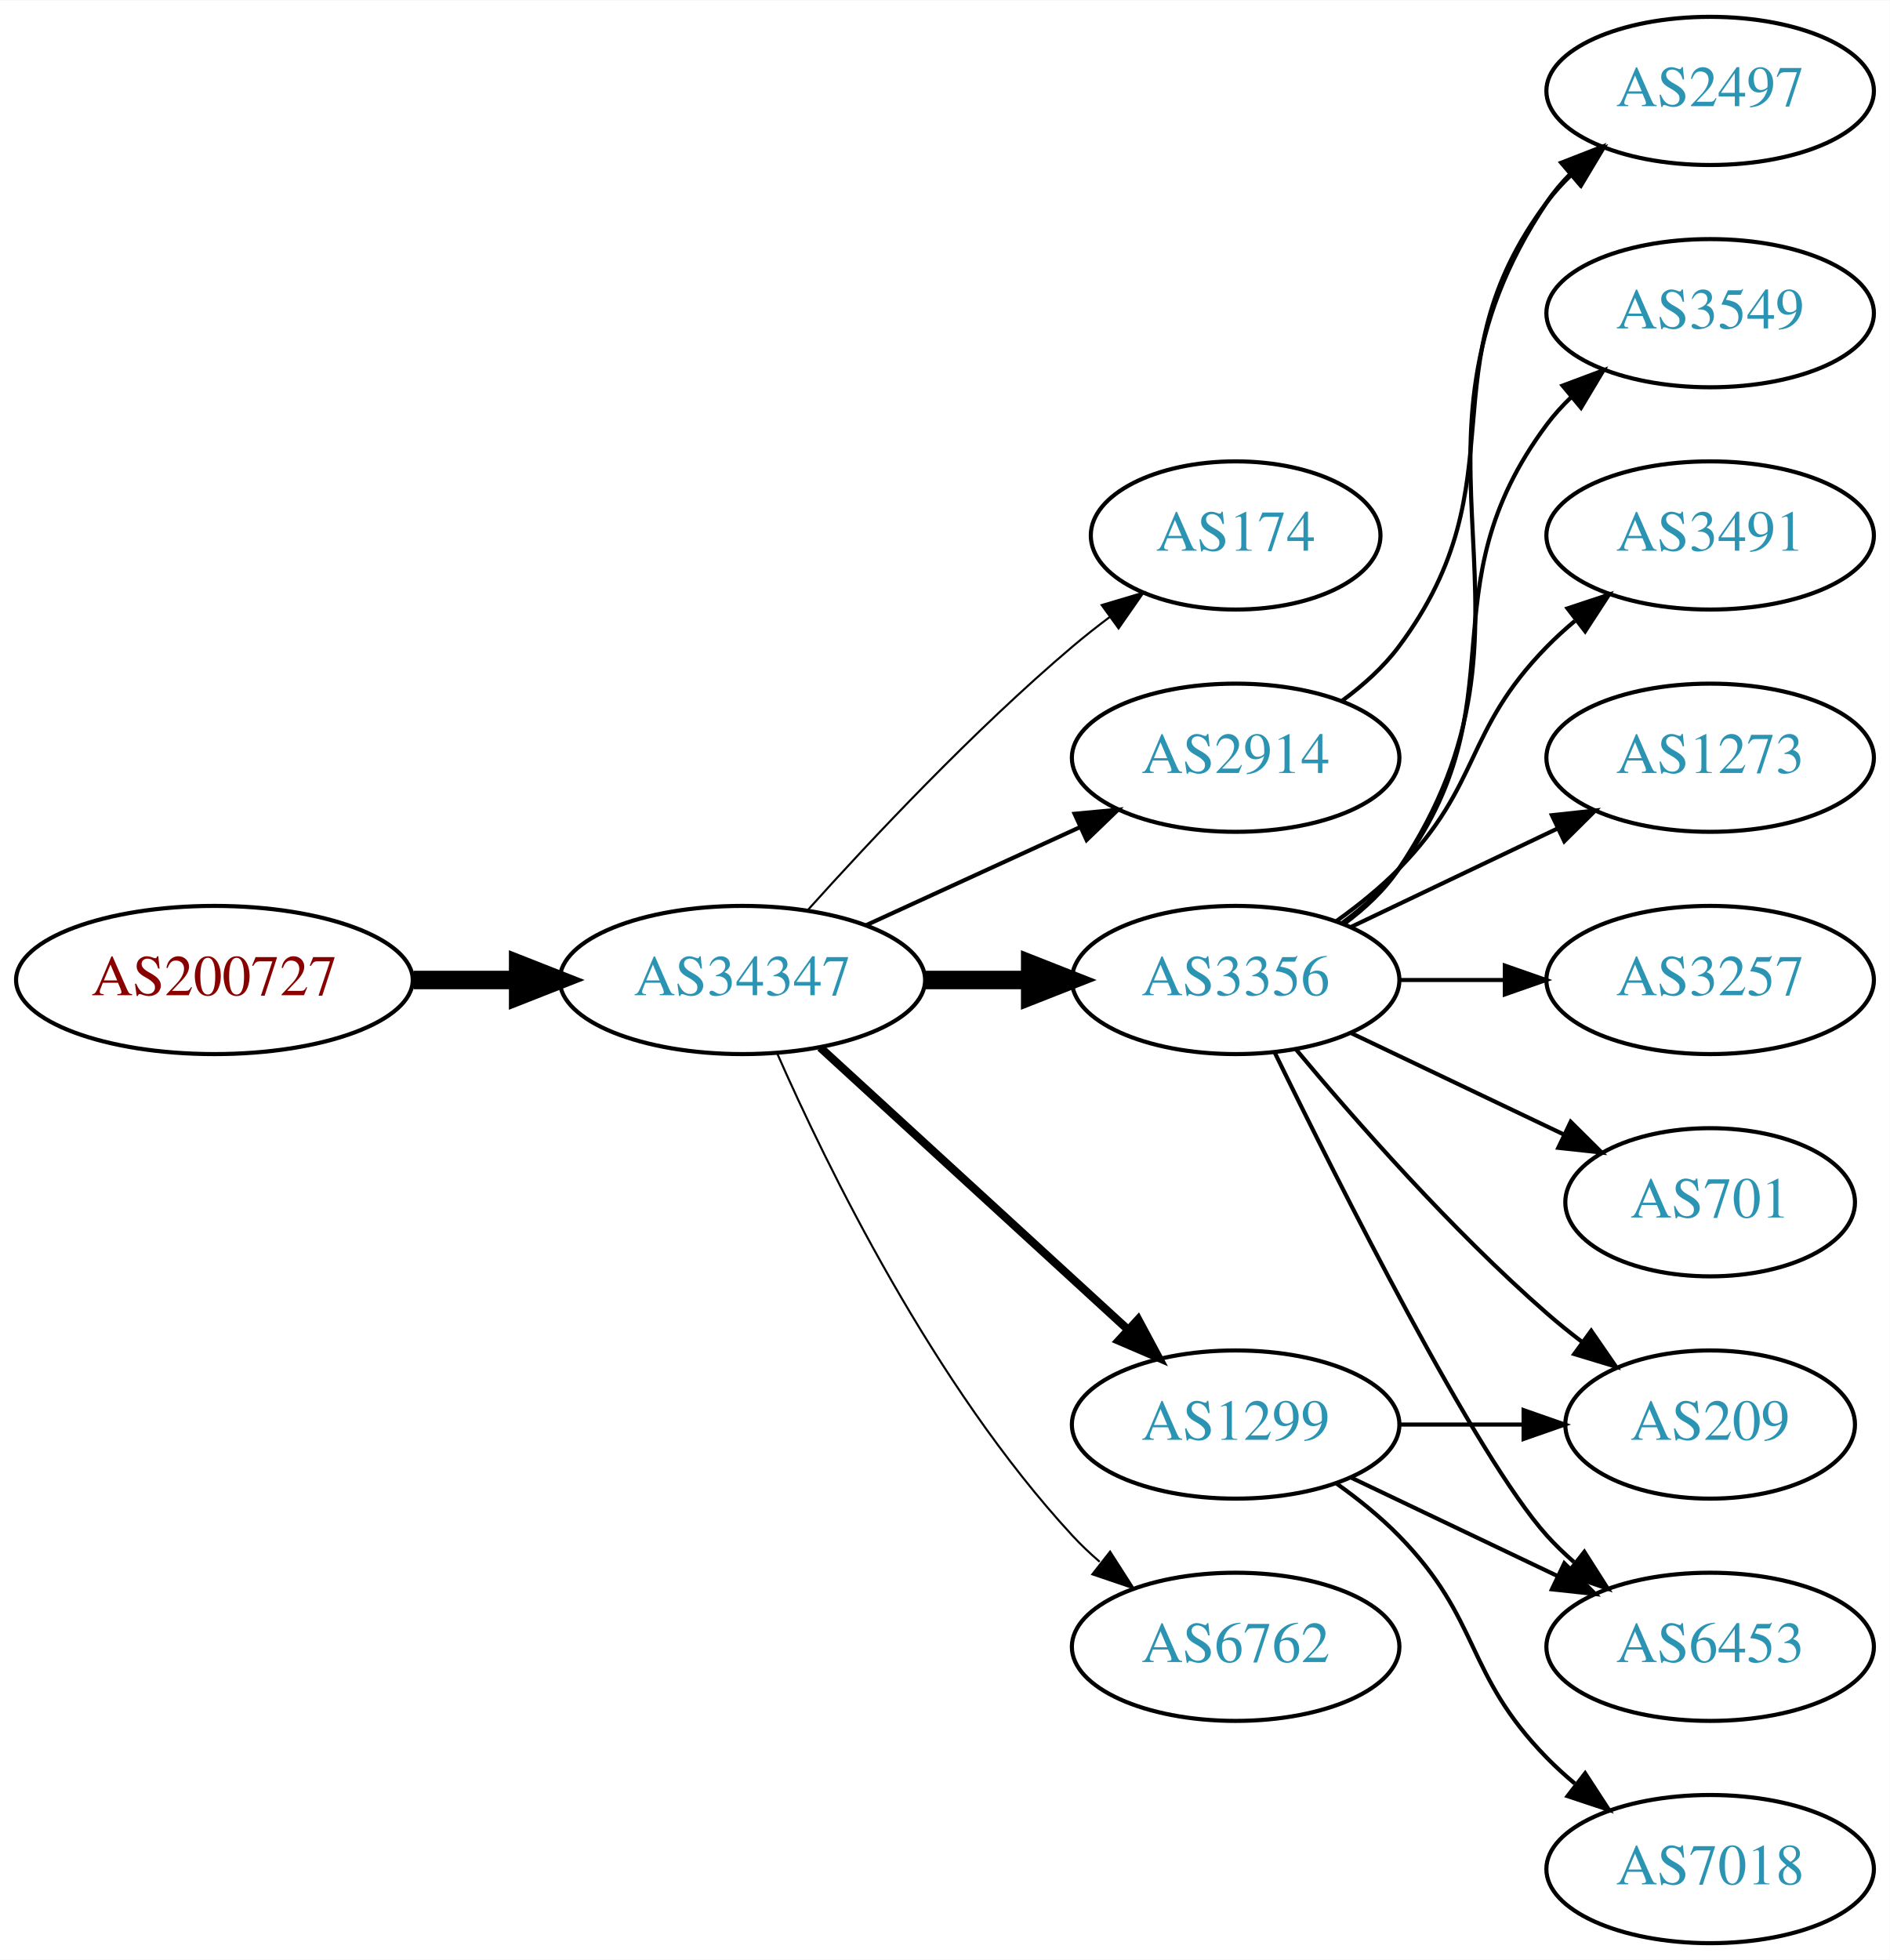
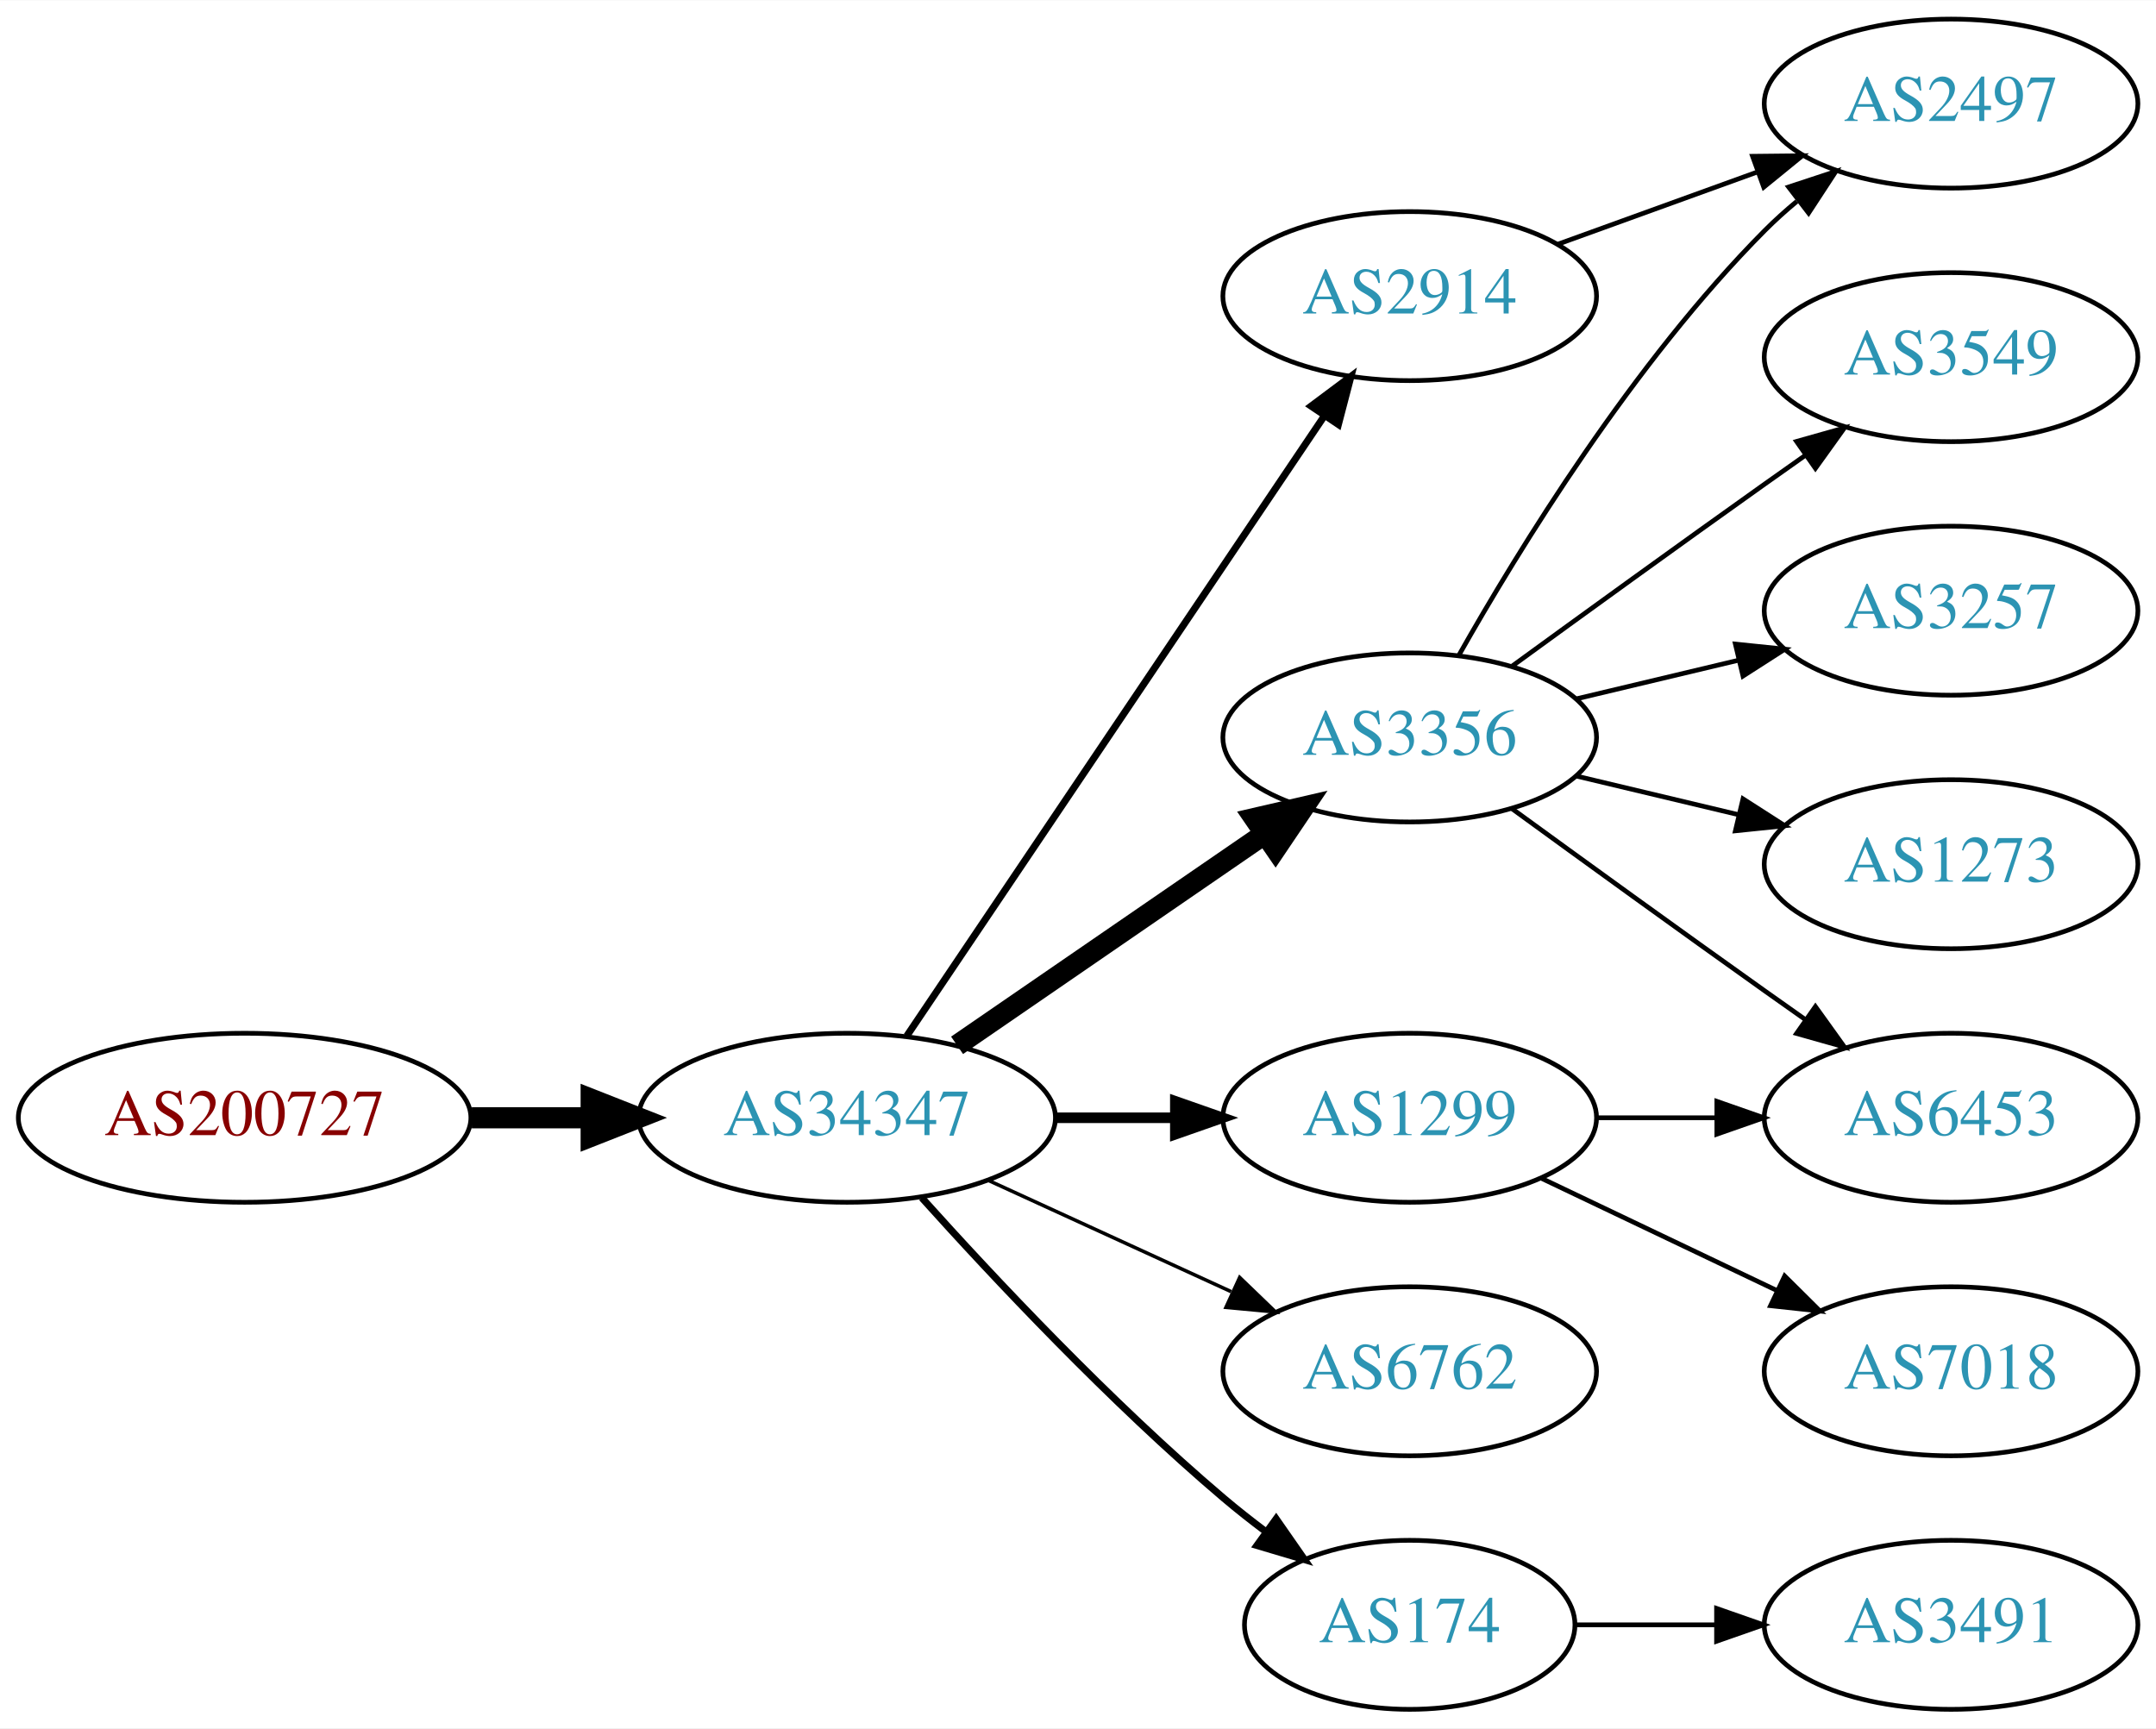
- <svg xmlns="http://www.w3.org/2000/svg" xmlns:xlink="http://www.w3.org/1999/xlink" width="459pt" height="476pt" viewBox="0.00 0.00 459.17 476.00">
-   <g id="graph0" class="graph" transform="scale(1 1) rotate(0) translate(4 472)">
-     <polygon fill="white" stroke="none" points="-4,4 -4,-472 455.17,-472 455.17,4 -4,4" />
+ <svg xmlns="http://www.w3.org/2000/svg" xmlns:xlink="http://www.w3.org/1999/xlink" width="459pt" height="368pt" viewBox="0.00 0.00 459.17 368.00">
+   <g id="graph0" class="graph" transform="scale(1 1) rotate(0) translate(4 364)">
+     <polygon fill="white" stroke="none" points="-4,4 -4,-364 455.17,-364 455.17,4 -4,4" />
    <g id="node1" class="node">
      <g id="a_node1">
        <a xlink:href="/asn/200727" xlink:title="AS200727 ~ Kommunalbetriebe Rinn GmbH [AT]">
-           <ellipse fill="#ffffff" stroke="black" cx="48.096" cy="-234" rx="48.192" ry="18" />
-           <text text-anchor="middle" x="48.096" y="-230.3" font-family="Times,serif" font-size="14.00" fill="#880000">AS200727</text>
+           <ellipse fill="#ffffff" stroke="black" cx="48.096" cy="-126" rx="48.192" ry="18" />
+           <text text-anchor="middle" x="48.096" y="-122.3" font-family="Times,serif" font-size="14.00" fill="#880000">AS200727</text>
        </a>
      </g>
    </g>
    <g id="node2" class="node">
      <g id="a_node2">
        <a xlink:href="/asn/34347" xlink:title="AS34347 ~ HALLAG Kommunal GmbH [AT]">
-           <ellipse fill="#ffffff" stroke="black" cx="176.388" cy="-234" rx="44.393" ry="18" />
-           <text text-anchor="middle" x="176.388" y="-230.3" font-family="Times,serif" font-size="14.00" fill="#2c94b3">AS34347</text>
+           <ellipse fill="#ffffff" stroke="black" cx="176.388" cy="-126" rx="44.393" ry="18" />
+           <text text-anchor="middle" x="176.388" y="-122.3" font-family="Times,serif" font-size="14.00" fill="#2c94b3">AS34347</text>
        </a>
      </g>
    </g>
    <g id="edge1" class="edge">
-       <path fill="none" stroke="black" stroke-width="4.5" d="M96.481,-234C104.742,-234 113.386,-234 121.799,-234" />
-       <polygon fill="black" stroke="black" stroke-width="4.5" points="121.904,-237.938 131.904,-234 121.904,-230.063 121.904,-237.938" />
+       <path fill="none" stroke="black" stroke-width="4.5" d="M96.481,-126C104.742,-126 113.386,-126 121.799,-126" />
+       <polygon fill="black" stroke="black" stroke-width="4.5" points="121.904,-129.938 131.904,-126 121.904,-122.063 121.904,-129.938" />
    </g>
    <g id="node3" class="node">
      <g id="a_node3">
-         <a xlink:href="/asn/174" xlink:title="AS174 ~ Cogent Communications [US]">
-           <ellipse fill="#ffffff" stroke="black" cx="296.23" cy="-342" rx="35.194" ry="18" />
-           <text text-anchor="middle" x="296.23" y="-338.3" font-family="Times,serif" font-size="14.00" fill="#2c94b3">AS174</text>
+         <a xlink:href="/asn/3356" xlink:title="AS3356 ~ Level 3 Parent, LLC [US]">
+           <ellipse fill="#ffffff" stroke="black" cx="296.23" cy="-207" rx="39.794" ry="18" />
+           <text text-anchor="middle" x="296.23" y="-203.3" font-family="Times,serif" font-size="14.00" fill="#2c94b3">AS3356</text>
        </a>
      </g>
    </g>
    <g id="edge2" class="edge">
-       <path fill="none" stroke="black" stroke-width="0.5" d="M192.32,-251.044C207.646,-268.097 232.582,-294.65 256.584,-315 259.436,-317.418 262.501,-319.833 265.612,-322.169" />
-       <polygon fill="black" stroke="black" stroke-width="0.5" points="263.685,-325.095 273.84,-328.116 267.785,-319.422 263.685,-325.095" />
+       <path fill="none" stroke="black" stroke-width="4.5" d="M199.83,-141.426C218.412,-154.198 244.972,-172.455 265.352,-186.463" />
+       <polygon fill="black" stroke="black" stroke-width="4.5" points="263.195,-189.758 273.666,-192.178 267.656,-183.269 263.195,-189.758" />
    </g>
    <g id="node4" class="node">
      <g id="a_node4">
-         <a xlink:href="/asn/3356" xlink:title="AS3356 ~ Level 3 Parent, LLC [US]">
-           <ellipse fill="#ffffff" stroke="black" cx="296.23" cy="-234" rx="39.794" ry="18" />
-           <text text-anchor="middle" x="296.23" y="-230.3" font-family="Times,serif" font-size="14.00" fill="#2c94b3">AS3356</text>
-         </a>
-       </g>
-     </g>
-     <g id="edge3" class="edge">
-       <path fill="none" stroke="black" stroke-width="4.5" d="M220.599,-234C228.911,-234 237.674,-234 246.156,-234" />
-       <polygon fill="black" stroke="black" stroke-width="4.5" points="246.315,-237.938 256.315,-234 246.315,-230.063 246.315,-237.938" />
-     </g>
-     <g id="node5" class="node">
-       <g id="a_node5">
        <a xlink:href="/asn/1299" xlink:title="AS1299 ~ Telia Carrier [EU]">
          <ellipse fill="#ffffff" stroke="black" cx="296.23" cy="-126" rx="39.794" ry="18" />
          <text text-anchor="middle" x="296.23" y="-122.3" font-family="Times,serif" font-size="14.00" fill="#2c94b3">AS1299</text>
        </a>
      </g>
    </g>
-     <g id="edge4" class="edge">
-       <path fill="none" stroke="black" stroke-width="2" d="M195.285,-217.597C215.214,-199.333 247.571,-169.678 270.048,-149.079" />
-       <polygon fill="black" stroke="black" stroke-width="2" points="272.543,-151.54 277.55,-142.203 267.813,-146.38 272.543,-151.54" />
+     <g id="edge3" class="edge">
+       <path fill="none" stroke="black" stroke-width="2.25" d="M220.599,-126C228.911,-126 237.674,-126 246.156,-126" />
+       <polygon fill="black" stroke="black" stroke-width="2.25" points="246.315,-129.5 256.315,-126 246.315,-122.5 246.315,-129.5" />
    </g>
-     <g id="node6" class="node">
-       <g id="a_node6">
+     <g id="node5" class="node">
+       <g id="a_node5">
        <a xlink:href="/asn/6762" xlink:title="AS6762 ~ TELECOM ITALIA SPARKLE S.p.A. [IT]">
          <ellipse fill="#ffffff" stroke="black" cx="296.23" cy="-72" rx="39.794" ry="18" />
          <text text-anchor="middle" x="296.23" y="-68.3" font-family="Times,serif" font-size="14.00" fill="#2c94b3">AS6762</text>
        </a>
      </g>
    </g>
+     <g id="edge4" class="edge">
+       <path fill="none" stroke="black" stroke-width="0.75" d="M206.517,-112.652C222.128,-105.498 241.526,-96.609 258.198,-88.969" />
+       <polygon fill="black" stroke="black" stroke-width="0.75" points="260.017,-91.986 267.65,-84.638 257.101,-85.622 260.017,-91.986" />
+     </g>
+     <g id="node6" class="node">
+       <g id="a_node6">
+         <a xlink:href="/asn/174" xlink:title="AS174 ~ Cogent Communications [US]">
+           <ellipse fill="#ffffff" stroke="black" cx="296.23" cy="-18" rx="35.194" ry="18" />
+           <text text-anchor="middle" x="296.23" y="-14.3" font-family="Times,serif" font-size="14.00" fill="#2c94b3">AS174</text>
+         </a>
+       </g>
+     </g>
    <g id="edge5" class="edge">
-       <path fill="none" stroke="black" stroke-width="0.5" d="M184.803,-216.239C196.872,-188.817 222.843,-135.527 256.584,-99 258.614,-96.802 260.853,-94.681 263.199,-92.66" />
-       <polygon fill="black" stroke="black" stroke-width="0.5" points="265.726,-95.126 271.443,-86.206 261.411,-89.614 265.726,-95.126" />
+       <path fill="none" stroke="black" stroke-width="1.5" d="M192.32,-108.956C207.646,-91.903 232.582,-65.35 256.584,-45 259.436,-42.582 262.501,-40.167 265.612,-37.831" />
+       <polygon fill="black" stroke="black" stroke-width="1.5" points="267.785,-40.578 273.84,-31.884 263.685,-34.905 267.785,-40.578" />
    </g>
    <g id="node7" class="node">
      <g id="a_node7">
        <a xlink:href="/asn/2914" xlink:title="AS2914 ~ NTT America, Inc. [US]">
-           <ellipse fill="#ffffff" stroke="black" cx="296.23" cy="-288" rx="39.794" ry="18" />
-           <text text-anchor="middle" x="296.23" y="-284.3" font-family="Times,serif" font-size="14.00" fill="#2c94b3">AS2914</text>
+           <ellipse fill="#ffffff" stroke="black" cx="296.23" cy="-301" rx="39.794" ry="18" />
+           <text text-anchor="middle" x="296.23" y="-297.3" font-family="Times,serif" font-size="14.00" fill="#2c94b3">AS2914</text>
        </a>
      </g>
    </g>
    <g id="edge6" class="edge">
-       <path fill="none" stroke="black" d="M206.517,-247.348C222.128,-254.502 241.526,-263.391 258.198,-271.03" />
-       <polygon fill="black" stroke="black" points="257.101,-274.378 267.65,-275.362 260.017,-268.014 257.101,-274.378" />
+       <path fill="none" stroke="black" stroke-width="1.5" d="M189.118,-143.419C209.995,-174.422 253.683,-239.301 277.986,-275.392" />
+       <polygon fill="black" stroke="black" stroke-width="1.5" points="275.233,-277.569 283.721,-283.909 281.039,-273.659 275.233,-277.569" />
    </g>
    <g id="node8" class="node">
      <g id="a_node8">
        <a xlink:href="/asn/2497" xlink:title="AS2497 ~ Internet Initiative Japan Inc. [JP]">
-           <ellipse fill="#ffffff" stroke="black" cx="411.523" cy="-450" rx="39.794" ry="18" />
-           <text text-anchor="middle" x="411.523" y="-446.3" font-family="Times,serif" font-size="14.00" fill="#2c94b3">AS2497</text>
+           <ellipse fill="#ffffff" stroke="black" cx="411.523" cy="-342" rx="39.794" ry="18" />
+           <text text-anchor="middle" x="411.523" y="-338.3" font-family="Times,serif" font-size="14.00" fill="#2c94b3">AS2497</text>
        </a>
      </g>
    </g>
    <g id="edge7" class="edge">
-       <path fill="none" stroke="black" d="M322.549,-247.607C327.605,-251.351 332.417,-255.831 335.877,-261 376.901,-322.294 330.852,-361.706 371.877,-423 373.498,-425.423 375.417,-427.695 377.519,-429.81" />
-       <polygon fill="black" stroke="black" points="375.332,-432.546 385.204,-436.393 379.886,-427.229 375.332,-432.546" />
+       <path fill="none" stroke="black" d="M306.69,-224.49C319.472,-247.096 343.904,-286.886 371.877,-315 373.987,-317.121 376.283,-319.188 378.669,-321.171" />
+       <polygon fill="black" stroke="black" points="376.921,-324.242 386.984,-327.556 381.184,-318.69 376.921,-324.242" />
    </g>
    <g id="node9" class="node">
      <g id="a_node9">
-         <a xlink:href="/asn/1273" xlink:title="AS1273 ~ Vodafone Group PLC [EU]">
+         <a xlink:href="/asn/3549" xlink:title="AS3549 ~ Level 3 Parent, LLC [US]">
          <ellipse fill="#ffffff" stroke="black" cx="411.523" cy="-288" rx="39.794" ry="18" />
-           <text text-anchor="middle" x="411.523" y="-284.3" font-family="Times,serif" font-size="14.00" fill="#2c94b3">AS1273</text>
+           <text text-anchor="middle" x="411.523" y="-284.3" font-family="Times,serif" font-size="14.00" fill="#2c94b3">AS3549</text>
        </a>
      </g>
    </g>
    <g id="edge8" class="edge">
-       <path fill="none" stroke="black" d="M324.367,-246.934C339.361,-254.081 358.182,-263.052 374.405,-270.785" />
-       <polygon fill="black" stroke="black" points="373.075,-274.028 383.608,-275.171 376.087,-267.709 373.075,-274.028" />
+       <path fill="none" stroke="black" d="M318.078,-222.222C333.012,-233.091 353.626,-248.025 371.877,-261 374.697,-263.005 377.64,-265.085 380.588,-267.159" />
+       <polygon fill="black" stroke="black" points="378.616,-270.05 388.813,-272.926 382.634,-264.319 378.616,-270.05" />
    </g>
    <g id="node10" class="node">
      <g id="a_node10">
-         <a xlink:href="/asn/6453" xlink:title="AS6453 ~ TATA COMMUNICATIONS (AMERICA) INC [US]">
-           <ellipse fill="#ffffff" stroke="black" cx="411.523" cy="-72" rx="39.794" ry="18" />
-           <text text-anchor="middle" x="411.523" y="-68.3" font-family="Times,serif" font-size="14.00" fill="#2c94b3">AS6453</text>
-         </a>
-       </g>
-     </g>
-     <g id="edge9" class="edge">
-       <path fill="none" stroke="black" d="M305.668,-216.489C321.286,-184.491 354.673,-118.107 371.877,-99 373.879,-96.776 376.098,-94.637 378.43,-92.603" />
-       <polygon fill="black" stroke="black" points="380.961,-95.065 386.649,-86.127 376.628,-89.567 380.961,-95.065" />
-     </g>
-     <g id="node11" class="node">
-       <g id="a_node11">
        <a xlink:href="/asn/3257" xlink:title="AS3257 ~ GTT [DE]">
          <ellipse fill="#ffffff" stroke="black" cx="411.523" cy="-234" rx="39.794" ry="18" />
          <text text-anchor="middle" x="411.523" y="-230.3" font-family="Times,serif" font-size="14.00" fill="#2c94b3">AS3257</text>
        </a>
      </g>
    </g>
+     <g id="edge9" class="edge">
+       <path fill="none" stroke="black" d="M331.837,-215.248C342.709,-217.838 354.863,-220.735 366.305,-223.462" />
+       <polygon fill="black" stroke="black" points="365.589,-226.889 376.128,-225.803 367.212,-220.08 365.589,-226.889" />
+     </g>
+     <g id="node11" class="node">
+       <g id="a_node11">
+         <a xlink:href="/asn/1273" xlink:title="AS1273 ~ Vodafone Group PLC [EU]">
+           <ellipse fill="#ffffff" stroke="black" cx="411.523" cy="-180" rx="39.794" ry="18" />
+           <text text-anchor="middle" x="411.523" y="-176.3" font-family="Times,serif" font-size="14.00" fill="#2c94b3">AS1273</text>
+         </a>
+       </g>
+     </g>
    <g id="edge10" class="edge">
-       <path fill="none" stroke="black" d="M335.902,-234C344.105,-234 352.869,-234 361.401,-234" />
-       <polygon fill="black" stroke="black" points="361.641,-237.5 371.641,-234 361.641,-230.5 361.641,-237.5" />
+       <path fill="none" stroke="black" d="M331.837,-198.752C342.709,-196.162 354.863,-193.265 366.305,-190.538" />
+       <polygon fill="black" stroke="black" points="367.212,-193.92 376.128,-188.197 365.589,-187.111 367.212,-193.92" />
    </g>
    <g id="node12" class="node">
      <g id="a_node12">
-         <a xlink:href="/asn/209" xlink:title="AS209 ~ CenturyLink Communications, LLC [US]">
-           <ellipse fill="#ffffff" stroke="black" cx="411.523" cy="-126" rx="35.194" ry="18" />
-           <text text-anchor="middle" x="411.523" y="-122.3" font-family="Times,serif" font-size="14.00" fill="#2c94b3">AS209</text>
+         <a xlink:href="/asn/6453" xlink:title="AS6453 ~ TATA COMMUNICATIONS (AMERICA) INC [US]">
+           <ellipse fill="#ffffff" stroke="black" cx="411.523" cy="-126" rx="39.794" ry="18" />
+           <text text-anchor="middle" x="411.523" y="-122.3" font-family="Times,serif" font-size="14.00" fill="#2c94b3">AS6453</text>
        </a>
      </g>
    </g>
    <g id="edge11" class="edge">
-       <path fill="none" stroke="black" d="M310.86,-217.183C325.143,-200.071 348.689,-173.255 371.877,-153 374.546,-150.668 377.419,-148.352 380.35,-146.114" />
-       <polygon fill="black" stroke="black" points="382.627,-148.784 388.641,-140.061 378.5,-143.13 382.627,-148.784" />
+       <path fill="none" stroke="black" d="M318.078,-191.778C333.012,-180.909 353.626,-165.975 371.877,-153 374.697,-150.995 377.64,-148.915 380.588,-146.841" />
+       <polygon fill="black" stroke="black" points="382.634,-149.681 388.813,-141.074 378.616,-143.95 382.634,-149.681" />
+     </g>
+     <g id="edge12" class="edge">
+       <path fill="none" stroke="black" d="M335.902,-126C344.105,-126 352.869,-126 361.401,-126" />
+       <polygon fill="black" stroke="black" points="361.641,-129.5 371.641,-126 361.641,-122.5 361.641,-129.5" />
    </g>
    <g id="node13" class="node">
      <g id="a_node13">
-         <a xlink:href="/asn/701" xlink:title="AS701 ~ UUNET [US]">
-           <ellipse fill="#ffffff" stroke="black" cx="411.523" cy="-180" rx="35.194" ry="18" />
-           <text text-anchor="middle" x="411.523" y="-176.3" font-family="Times,serif" font-size="14.00" fill="#2c94b3">AS701</text>
-         </a>
-       </g>
-     </g>
-     <g id="edge12" class="edge">
-       <path fill="none" stroke="black" d="M324.367,-221.066C339.798,-213.71 359.284,-204.423 375.819,-196.541" />
-       <polygon fill="black" stroke="black" points="377.64,-199.551 385.161,-192.089 374.628,-193.232 377.64,-199.551" />
-     </g>
-     <g id="node14" class="node">
-       <g id="a_node14">
-         <a xlink:href="/asn/3549" xlink:title="AS3549 ~ Level 3 Parent, LLC [US]">
-           <ellipse fill="#ffffff" stroke="black" cx="411.523" cy="-396" rx="39.794" ry="18" />
-           <text text-anchor="middle" x="411.523" y="-392.3" font-family="Times,serif" font-size="14.00" fill="#2c94b3">AS3549</text>
+         <a xlink:href="/asn/7018" xlink:title="AS7018 ~ AT&amp;T Services, Inc. [US]">
+           <ellipse fill="#ffffff" stroke="black" cx="411.523" cy="-72" rx="39.794" ry="18" />
+           <text text-anchor="middle" x="411.523" y="-68.3" font-family="Times,serif" font-size="14.00" fill="#2c94b3">AS7018</text>
        </a>
      </g>
    </g>
    <g id="edge13" class="edge">
-       <path fill="none" stroke="black" d="M322.161,-247.882C327.237,-251.611 332.155,-256.016 335.877,-261 366.148,-301.542 341.605,-328.458 371.877,-369 373.621,-371.336 375.628,-373.545 377.792,-375.617" />
-       <polygon fill="black" stroke="black" points="375.67,-378.405 385.592,-382.118 380.151,-373.027 375.67,-378.405" />
+       <path fill="none" stroke="black" d="M324.367,-113.066C339.361,-105.919 358.182,-96.948 374.405,-89.215" />
+       <polygon fill="black" stroke="black" points="376.087,-92.291 383.608,-84.829 373.075,-85.972 376.087,-92.291" />
    </g>
-     <g id="node15" class="node">
-       <g id="a_node15">
+     <g id="node14" class="node">
+       <g id="a_node14">
        <a xlink:href="/asn/3491" xlink:title="AS3491 ~ PCCW Global, Inc. [US]">
-           <ellipse fill="#ffffff" stroke="black" cx="411.523" cy="-342" rx="39.794" ry="18" />
-           <text text-anchor="middle" x="411.523" y="-338.3" font-family="Times,serif" font-size="14.00" fill="#2c94b3">AS3491</text>
+           <ellipse fill="#ffffff" stroke="black" cx="411.523" cy="-18" rx="39.794" ry="18" />
+           <text text-anchor="middle" x="411.523" y="-14.3" font-family="Times,serif" font-size="14.00" fill="#2c94b3">AS3491</text>
        </a>
      </g>
    </g>
    <g id="edge14" class="edge">
-       <path fill="none" stroke="black" d="M320.824,-248.389C326.08,-252.148 331.412,-256.437 335.877,-261 356.049,-281.617 351.704,-294.383 371.877,-315 373.969,-317.139 376.253,-319.218 378.63,-321.21" />
-       <polygon fill="black" stroke="black" points="376.873,-324.275 386.929,-327.611 381.148,-318.732 376.873,-324.275" />
-     </g>
-     <g id="edge17" class="edge">
-       <path fill="none" stroke="black" d="M324.367,-113.066C339.361,-105.919 358.182,-96.948 374.405,-89.215" />
-       <polygon fill="black" stroke="black" points="376.087,-92.291 383.608,-84.829 373.075,-85.972 376.087,-92.291" />
-     </g>
-     <g id="edge16" class="edge">
-       <path fill="none" stroke="black" d="M335.902,-126C345.608,-126 356.098,-126 366.061,-126" />
-       <polygon fill="black" stroke="black" points="366.198,-129.5 376.198,-126 366.198,-122.5 366.198,-129.5" />
-     </g>
-     <g id="node16" class="node">
-       <g id="a_node16">
-         <a xlink:href="/asn/7018" xlink:title="AS7018 ~ AT&amp;T Services, Inc. [US]">
-           <ellipse fill="#ffffff" stroke="black" cx="411.523" cy="-18" rx="39.794" ry="18" />
-           <text text-anchor="middle" x="411.523" y="-14.3" font-family="Times,serif" font-size="14.00" fill="#2c94b3">AS7018</text>
-         </a>
-       </g>
+       <path fill="none" stroke="black" d="M331.529,-18C340.906,-18 351.257,-18 361.291,-18" />
+       <polygon fill="black" stroke="black" points="361.58,-21.5 371.58,-18 361.58,-14.5 361.58,-21.5" />
    </g>
    <g id="edge15" class="edge">
-       <path fill="none" stroke="black" d="M320.824,-111.611C326.08,-107.852 331.412,-103.563 335.877,-99 356.049,-78.383 351.704,-65.617 371.877,-45 373.969,-42.861 376.253,-40.782 378.63,-38.79" />
-       <polygon fill="black" stroke="black" points="381.148,-41.268 386.929,-32.389 376.873,-35.725 381.148,-41.268" />
-     </g>
-     <g id="edge18" class="edge">
-       <path fill="none" stroke="black" d="M322.161,-301.882C327.237,-305.611 332.155,-310.016 335.877,-315 366.148,-355.542 341.605,-382.458 371.877,-423 373.621,-425.336 375.628,-427.545 377.792,-429.617" />
-       <polygon fill="black" stroke="black" points="375.67,-432.405 385.592,-436.118 380.151,-427.027 375.67,-432.405" />
+       <path fill="none" stroke="black" d="M327.889,-312.095C340.861,-316.79 356.155,-322.324 370.035,-327.348" />
+       <polygon fill="black" stroke="black" points="369.246,-330.784 379.84,-330.896 371.628,-324.202 369.246,-330.784" />
    </g>
  </g>
</svg>
